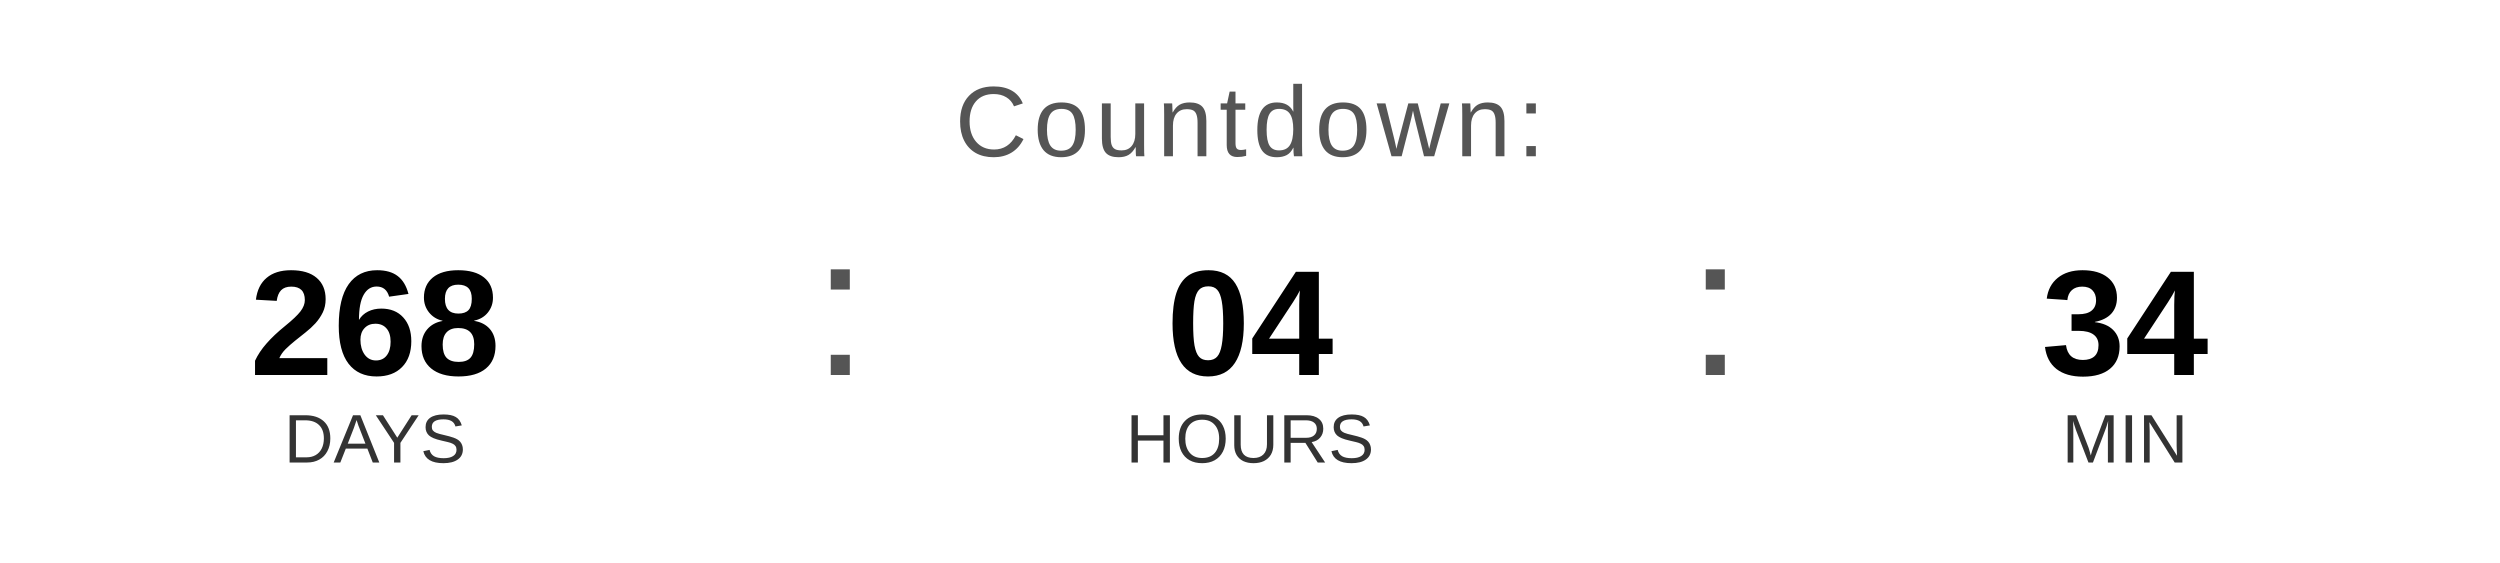
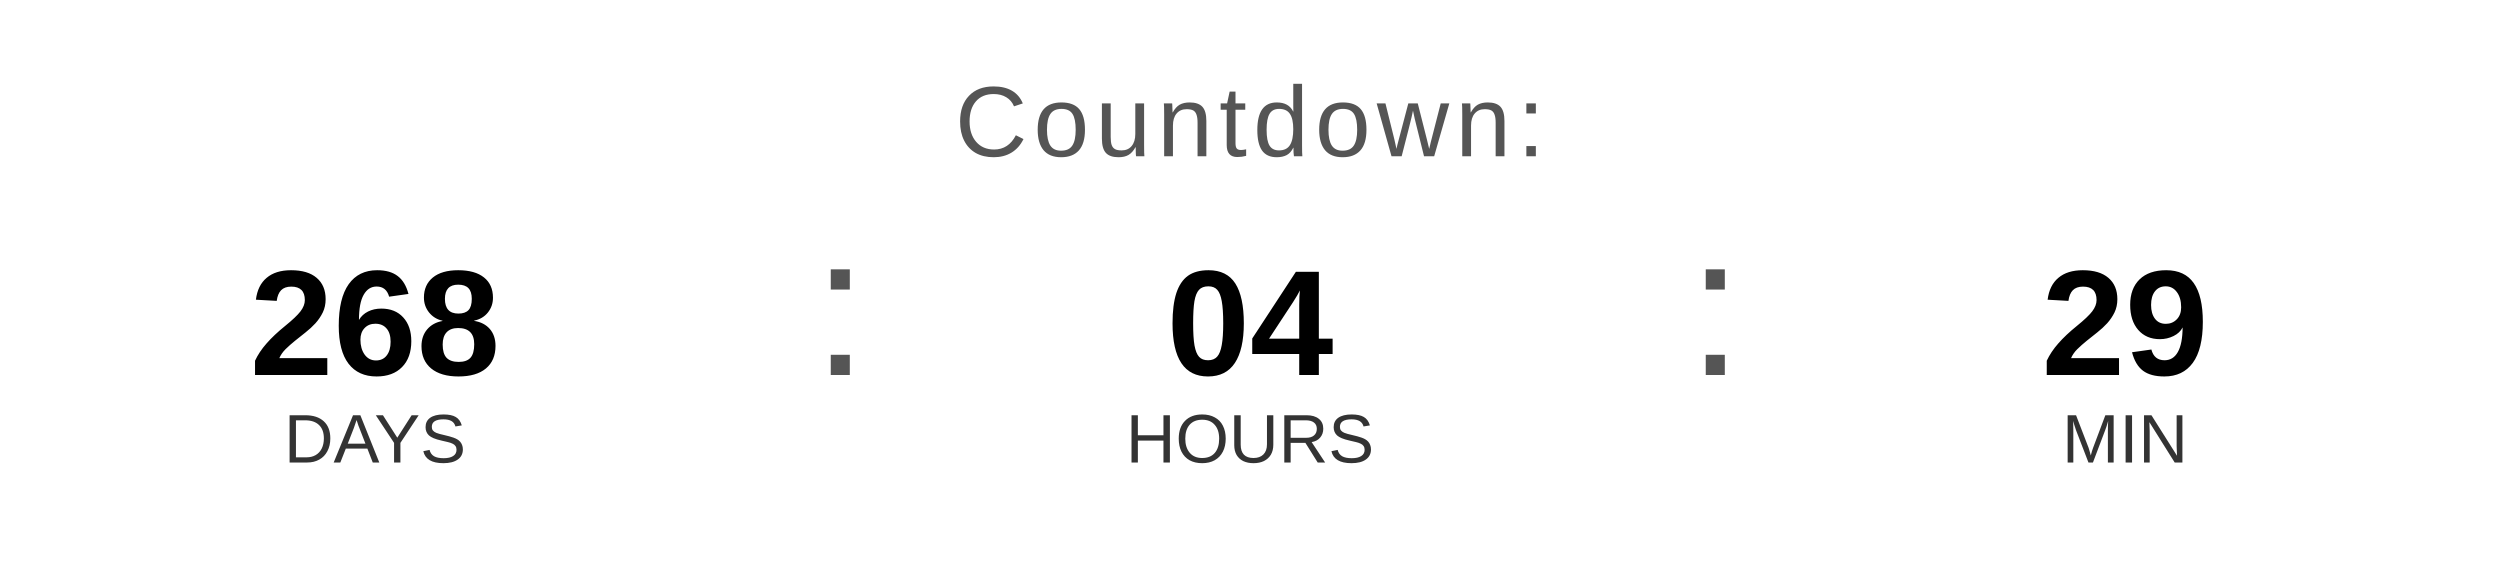
<svg xmlns="http://www.w3.org/2000/svg" width="400" height="90" viewBox="0 0 400 90">
  <text x="200" y="25" font-family="Arial, Helvetica, sans-serif" font-size="16" fill="#555555" text-anchor="middle" letter-spacing="1">
    Countdown:
  </text>
  <text x="60" y="60" font-family="Arial, Helvetica, sans-serif" font-size="24" font-weight="bold" fill="#000000" text-anchor="middle">268</text>
  <text x="60" y="74" font-family="Arial, Helvetica, sans-serif" font-size="11" fill="#333333" text-anchor="middle">DAYS</text>
  <text x="130" y="60" font-family="Arial, sans-serif" font-size="32" fill="#555555">:</text>
  <text x="200" y="60" font-family="Arial, Helvetica, sans-serif" font-size="24" font-weight="bold" fill="#000000" text-anchor="middle">04</text>
  <text x="200" y="74" font-family="Arial, Helvetica, sans-serif" font-size="11" fill="#333333" text-anchor="middle">HOURS</text>
  <text x="270" y="60" font-family="Arial, sans-serif" font-size="32" fill="#555555">:</text>
-   <text x="340" y="60" font-family="Arial, Helvetica, sans-serif" font-size="24" font-weight="bold" fill="#000000" text-anchor="middle">34</text>
+   <text x="340" y="60" font-family="Arial, Helvetica, sans-serif" font-size="24" font-weight="bold" fill="#000000" text-anchor="middle">29</text>
  <text x="340" y="74" font-family="Arial, Helvetica, sans-serif" font-size="11" fill="#333333" text-anchor="middle">MIN</text>
</svg>
